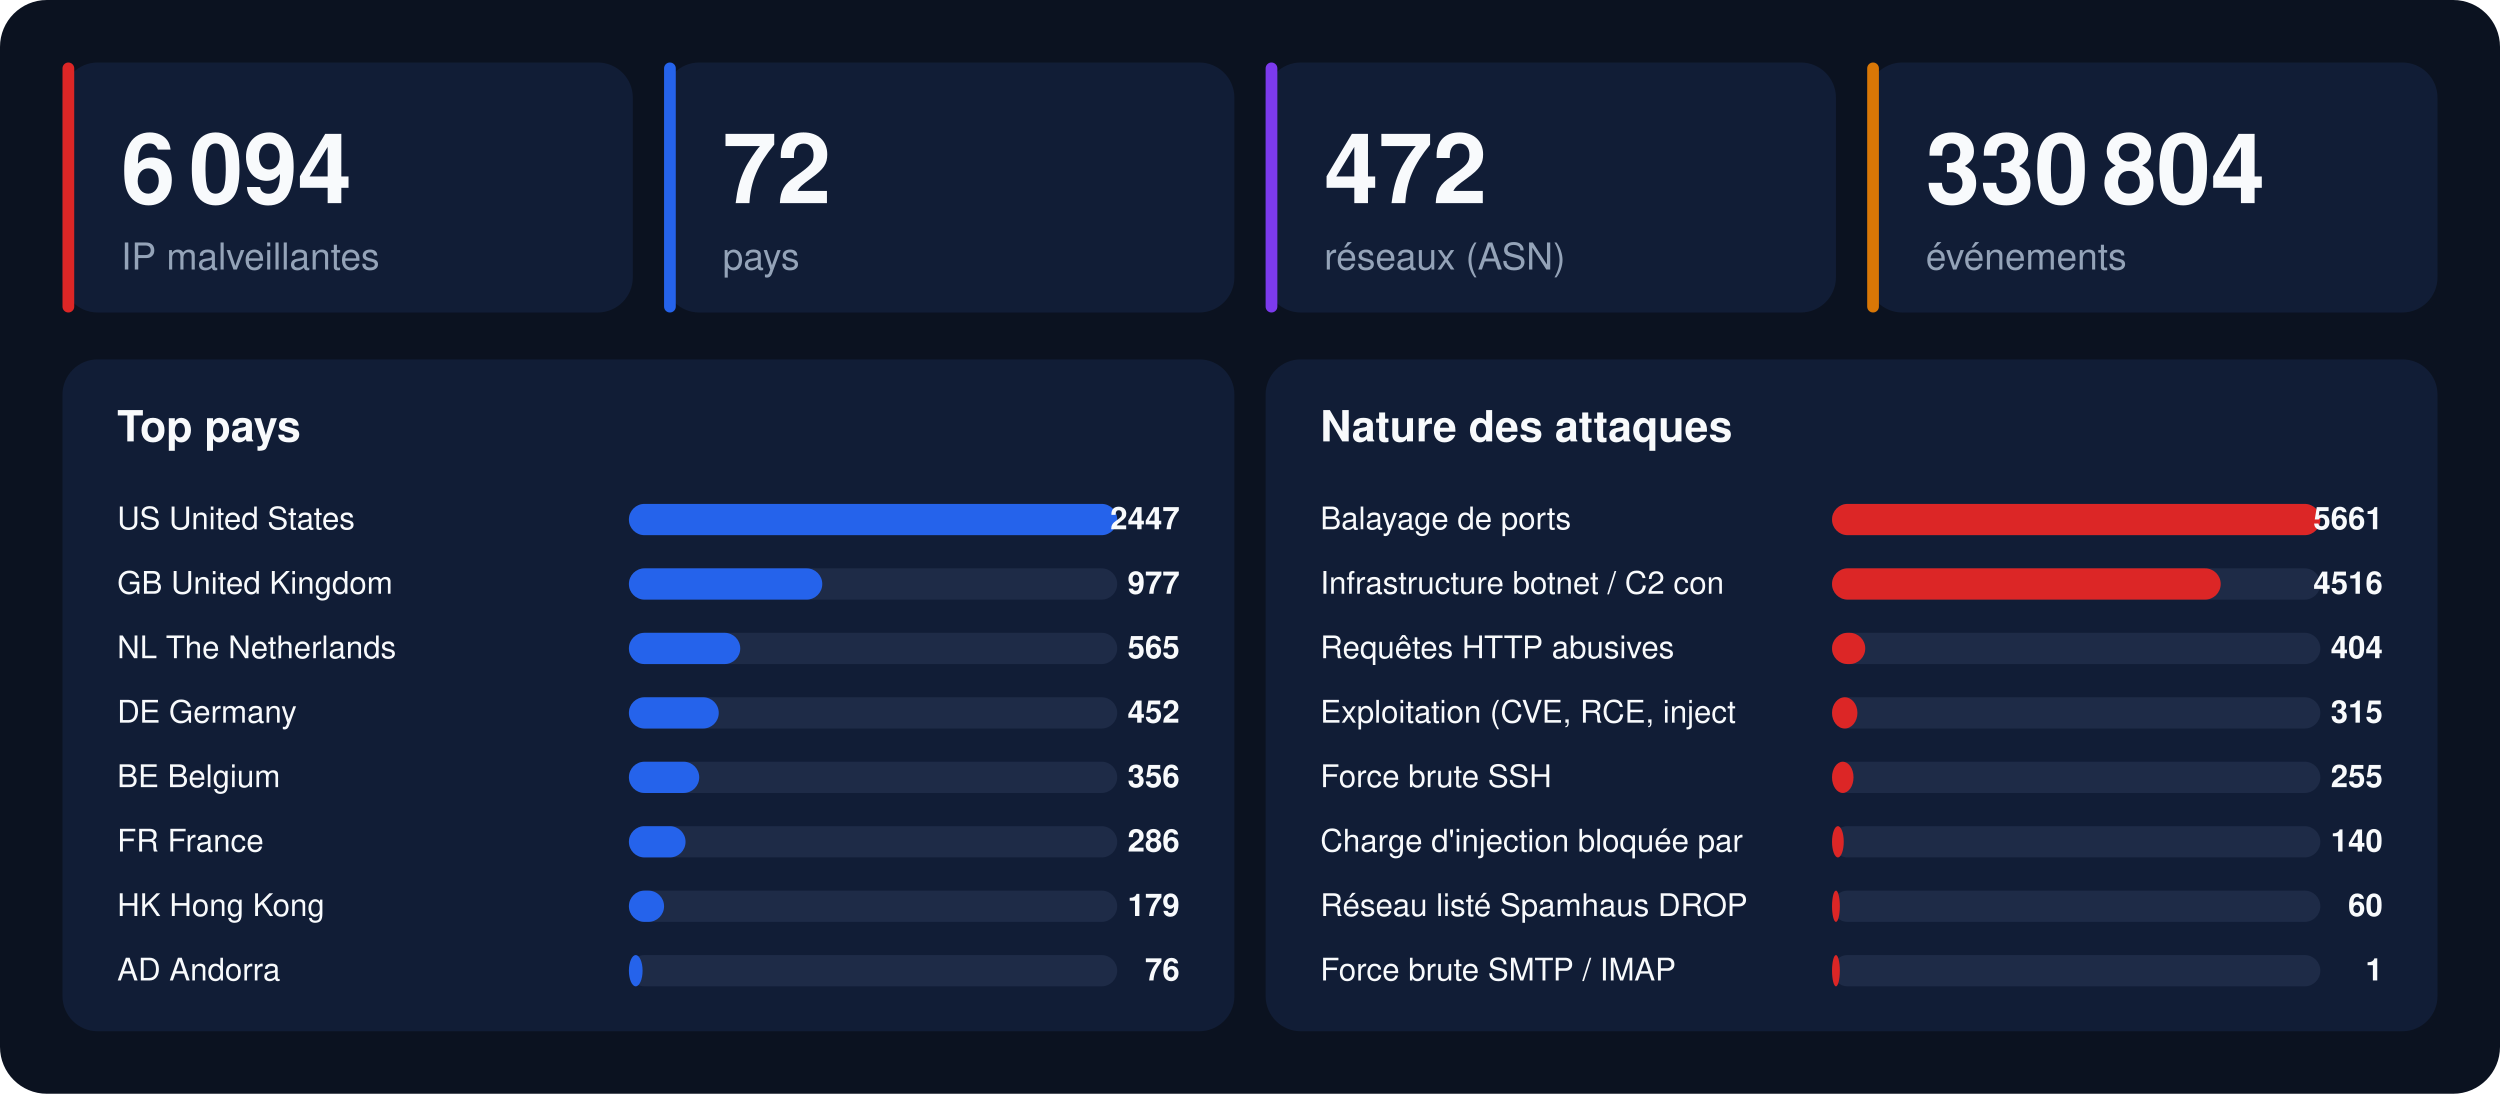
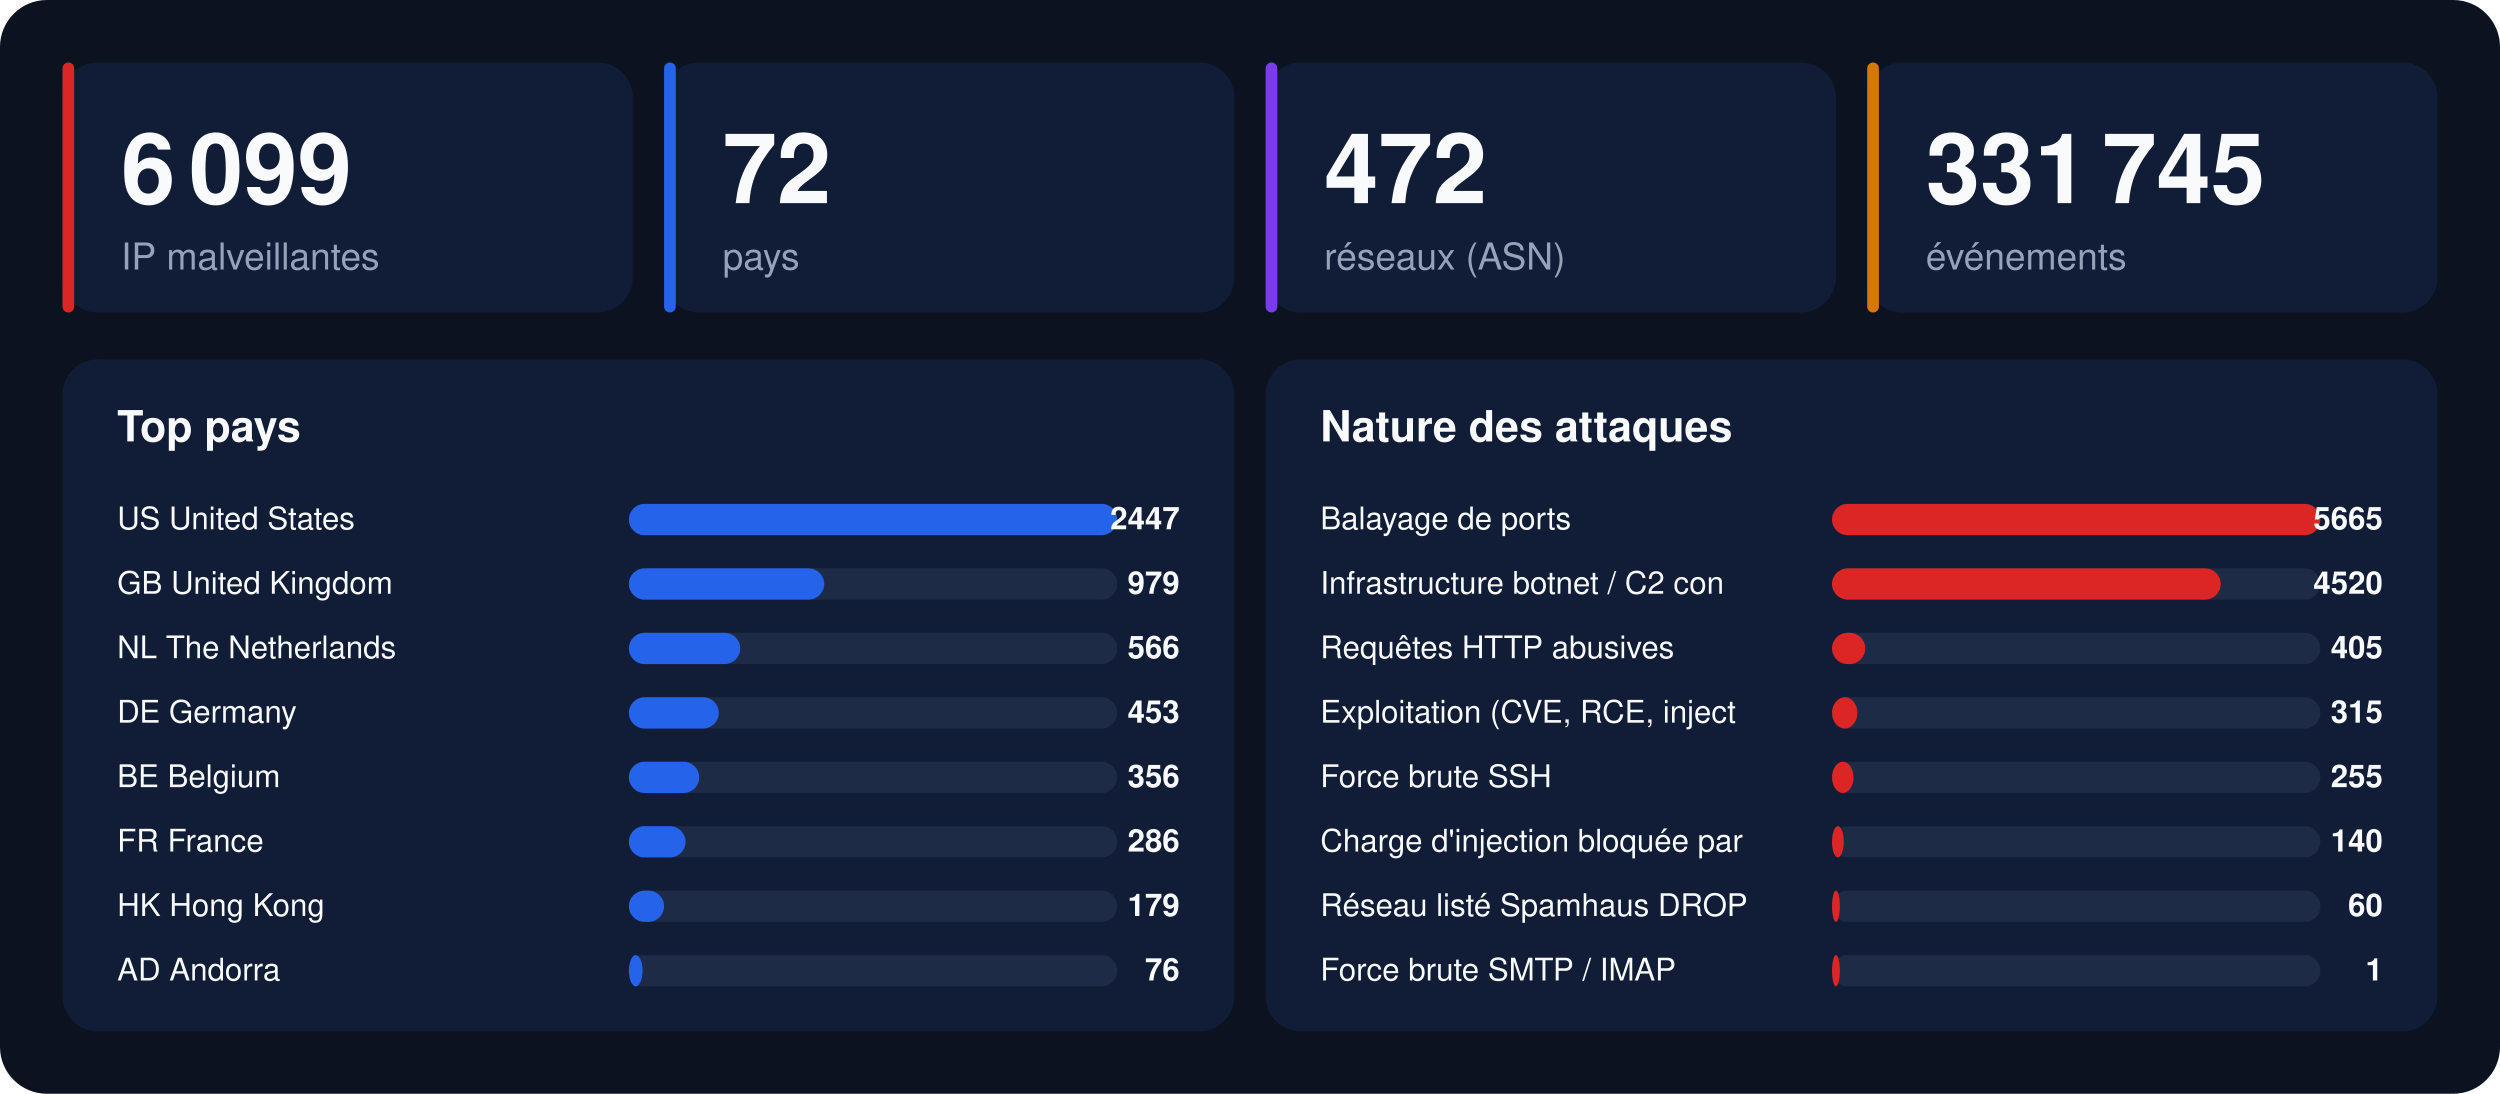
<svg xmlns="http://www.w3.org/2000/svg" width="1280" height="560" viewBox="0 0 1280 560" font-family="-apple-system,BlinkMacSystemFont,'Segoe UI',Helvetica,Arial,sans-serif">
  <rect width="1280" height="560" rx="24" fill="#0b1220" />
  <rect x="32" y="32" width="292" height="128" rx="18" fill="#111d36" />
  <rect x="32" y="32" width="6" height="128" rx="3" fill="#dc2626" />
-   <text x="62" y="104" font-size="50" font-weight="800" fill="#f8fafc">6 094</text>
+   <text x="62" y="104" font-size="50" font-weight="800" fill="#f8fafc">6 099</text>
  <text x="62" y="138" font-size="19" fill="#94a3b8">IP malveillantes</text>
  <rect x="340" y="32" width="292" height="128" rx="18" fill="#111d36" />
  <rect x="340" y="32" width="6" height="128" rx="3" fill="#2563eb" />
  <text x="370" y="104" font-size="50" font-weight="800" fill="#f8fafc">72</text>
  <text x="370" y="138" font-size="19" fill="#94a3b8">pays</text>
  <rect x="648" y="32" width="292" height="128" rx="18" fill="#111d36" />
  <rect x="648" y="32" width="6" height="128" rx="3" fill="#7c3aed" />
  <text x="678" y="104" font-size="50" font-weight="800" fill="#f8fafc">472</text>
  <text x="678" y="138" font-size="19" fill="#94a3b8">réseaux (ASN)</text>
  <rect x="956" y="32" width="292" height="128" rx="18" fill="#111d36" />
  <rect x="956" y="32" width="6" height="128" rx="3" fill="#d97706" />
-   <text x="986" y="104" font-size="50" font-weight="800" fill="#f8fafc">330 804</text>
+   <text x="986" y="104" font-size="50" font-weight="800" fill="#f8fafc">331 745</text>
  <text x="986" y="138" font-size="19" fill="#94a3b8">événements</text>
  <rect x="32" y="184" width="600" height="344" rx="18" fill="#111d36" />
  <text x="60" y="226" font-size="22" font-weight="700" fill="#f8fafc">Top pays</text>
  <text x="60" y="271" font-size="16" fill="#f8fafc">US  United States</text>
  <rect x="322" y="258" width="250" height="16" rx="8" fill="#1e2b47" />
  <rect x="322" y="258" width="250" height="16" rx="8" fill="#2563eb" />
  <text x="604" y="271" font-size="16" font-weight="700" text-anchor="end" fill="#f8fafc">2447</text>
  <text x="60" y="304" font-size="16" fill="#f8fafc">GB  United Kingdom</text>
  <rect x="322" y="291" width="250" height="16" rx="8" fill="#1e2b47" />
-   <rect x="322" y="291" width="99" height="16" rx="8" fill="#2563eb" />
-   <text x="604" y="304" font-size="16" font-weight="700" text-anchor="end" fill="#f8fafc">977</text>
+   <rect x="322" y="291" width="100" height="16" rx="8" fill="#2563eb" />
+   <text x="604" y="304" font-size="16" font-weight="700" text-anchor="end" fill="#f8fafc">979</text>
  <text x="60" y="337" font-size="16" fill="#f8fafc">NL  The Netherlands</text>
  <rect x="322" y="324" width="250" height="16" rx="8" fill="#1e2b47" />
  <rect x="322" y="324" width="57" height="16" rx="8" fill="#2563eb" />
-   <text x="604" y="337" font-size="16" font-weight="700" text-anchor="end" fill="#f8fafc">565</text>
+   <text x="604" y="337" font-size="16" font-weight="700" text-anchor="end" fill="#f8fafc">566</text>
  <text x="60" y="370" font-size="16" fill="#f8fafc">DE  Germany</text>
  <rect x="322" y="357" width="250" height="16" rx="8" fill="#1e2b47" />
  <rect x="322" y="357" width="46" height="16" rx="8" fill="#2563eb" />
-   <text x="604" y="370" font-size="16" font-weight="700" text-anchor="end" fill="#f8fafc">452</text>
+   <text x="604" y="370" font-size="16" font-weight="700" text-anchor="end" fill="#f8fafc">453</text>
  <text x="60" y="403" font-size="16" fill="#f8fafc">BE  Belgium</text>
  <rect x="322" y="390" width="250" height="16" rx="8" fill="#1e2b47" />
  <rect x="322" y="390" width="36" height="16" rx="8" fill="#2563eb" />
  <text x="604" y="403" font-size="16" font-weight="700" text-anchor="end" fill="#f8fafc">356</text>
  <text x="60" y="436" font-size="16" fill="#f8fafc">FR  France</text>
  <rect x="322" y="423" width="250" height="16" rx="8" fill="#1e2b47" />
  <rect x="322" y="423" width="29" height="16" rx="8" fill="#2563eb" />
  <text x="604" y="436" font-size="16" font-weight="700" text-anchor="end" fill="#f8fafc">286</text>
  <text x="60" y="469" font-size="16" fill="#f8fafc">HK  Hong Kong</text>
  <rect x="322" y="456" width="250" height="16" rx="8" fill="#1e2b47" />
  <rect x="322" y="456" width="18" height="16" rx="8" fill="#2563eb" />
  <text x="604" y="469" font-size="16" font-weight="700" text-anchor="end" fill="#f8fafc">179</text>
  <text x="60" y="502" font-size="16" fill="#f8fafc">AD  Andorra</text>
  <rect x="322" y="489" width="250" height="16" rx="8" fill="#1e2b47" />
  <rect x="322" y="489" width="7" height="16" rx="8" fill="#2563eb" />
  <text x="604" y="502" font-size="16" font-weight="700" text-anchor="end" fill="#f8fafc">76</text>
  <rect x="648" y="184" width="600" height="344" rx="18" fill="#111d36" />
  <text x="676" y="226" font-size="22" font-weight="700" fill="#f8fafc">Nature des attaques</text>
  <text x="676" y="271" font-size="16" fill="#f8fafc">Balayage de ports</text>
  <rect x="938" y="258" width="250" height="16" rx="8" fill="#1e2b47" />
  <rect x="938" y="258" width="250" height="16" rx="8" fill="#dc2626" />
-   <text x="1220" y="271" font-size="16" font-weight="700" text-anchor="end" fill="#f8fafc">5661</text>
+   <text x="1220" y="271" font-size="16" font-weight="700" text-anchor="end" fill="#f8fafc">5665</text>
  <text x="676" y="304" font-size="16" fill="#f8fafc">Infrastructure botnet / C2 con</text>
  <rect x="938" y="291" width="250" height="16" rx="8" fill="#1e2b47" />
  <rect x="938" y="291" width="199" height="16" rx="8" fill="#dc2626" />
-   <text x="1220" y="304" font-size="16" font-weight="700" text-anchor="end" fill="#f8fafc">4516</text>
+   <text x="1220" y="304" font-size="16" font-weight="700" text-anchor="end" fill="#f8fafc">4520</text>
  <text x="676" y="337" font-size="16" fill="#f8fafc">Requêtes HTTP abusives</text>
  <rect x="938" y="324" width="250" height="16" rx="8" fill="#1e2b47" />
  <rect x="938" y="324" width="17" height="16" rx="8" fill="#dc2626" />
-   <text x="1220" y="337" font-size="16" font-weight="700" text-anchor="end" fill="#f8fafc">404</text>
+   <text x="1220" y="337" font-size="16" font-weight="700" text-anchor="end" fill="#f8fafc">405</text>
  <text x="676" y="370" font-size="16" fill="#f8fafc">Exploitation (CVE, RCE, inject</text>
  <rect x="938" y="357" width="250" height="16" rx="8" fill="#1e2b47" />
  <rect x="938" y="357" width="13" height="16" rx="8" fill="#dc2626" />
  <text x="1220" y="370" font-size="16" font-weight="700" text-anchor="end" fill="#f8fafc">315</text>
  <text x="676" y="403" font-size="16" fill="#f8fafc">Force brute SSH</text>
  <rect x="938" y="390" width="250" height="16" rx="8" fill="#1e2b47" />
  <rect x="938" y="390" width="11" height="16" rx="8" fill="#dc2626" />
  <text x="1220" y="403" font-size="16" font-weight="700" text-anchor="end" fill="#f8fafc">255</text>
  <text x="676" y="436" font-size="16" fill="#f8fafc">Charge d'injection bloquée par</text>
  <rect x="938" y="423" width="250" height="16" rx="8" fill="#1e2b47" />
  <rect x="938" y="423" width="6" height="16" rx="8" fill="#dc2626" />
  <text x="1220" y="436" font-size="16" font-weight="700" text-anchor="end" fill="#f8fafc">140</text>
  <text x="676" y="469" font-size="16" fill="#f8fafc">Réseau listé Spamhaus DROP</text>
  <rect x="938" y="456" width="250" height="16" rx="8" fill="#1e2b47" />
  <rect x="938" y="456" width="4" height="16" rx="8" fill="#dc2626" />
  <text x="1220" y="469" font-size="16" font-weight="700" text-anchor="end" fill="#f8fafc">60</text>
  <text x="676" y="502" font-size="16" fill="#f8fafc">Force brute SMTP / IMAP</text>
  <rect x="938" y="489" width="250" height="16" rx="8" fill="#1e2b47" />
  <rect x="938" y="489" width="4" height="16" rx="8" fill="#dc2626" />
  <text x="1220" y="502" font-size="16" font-weight="700" text-anchor="end" fill="#f8fafc">1</text>
</svg>
